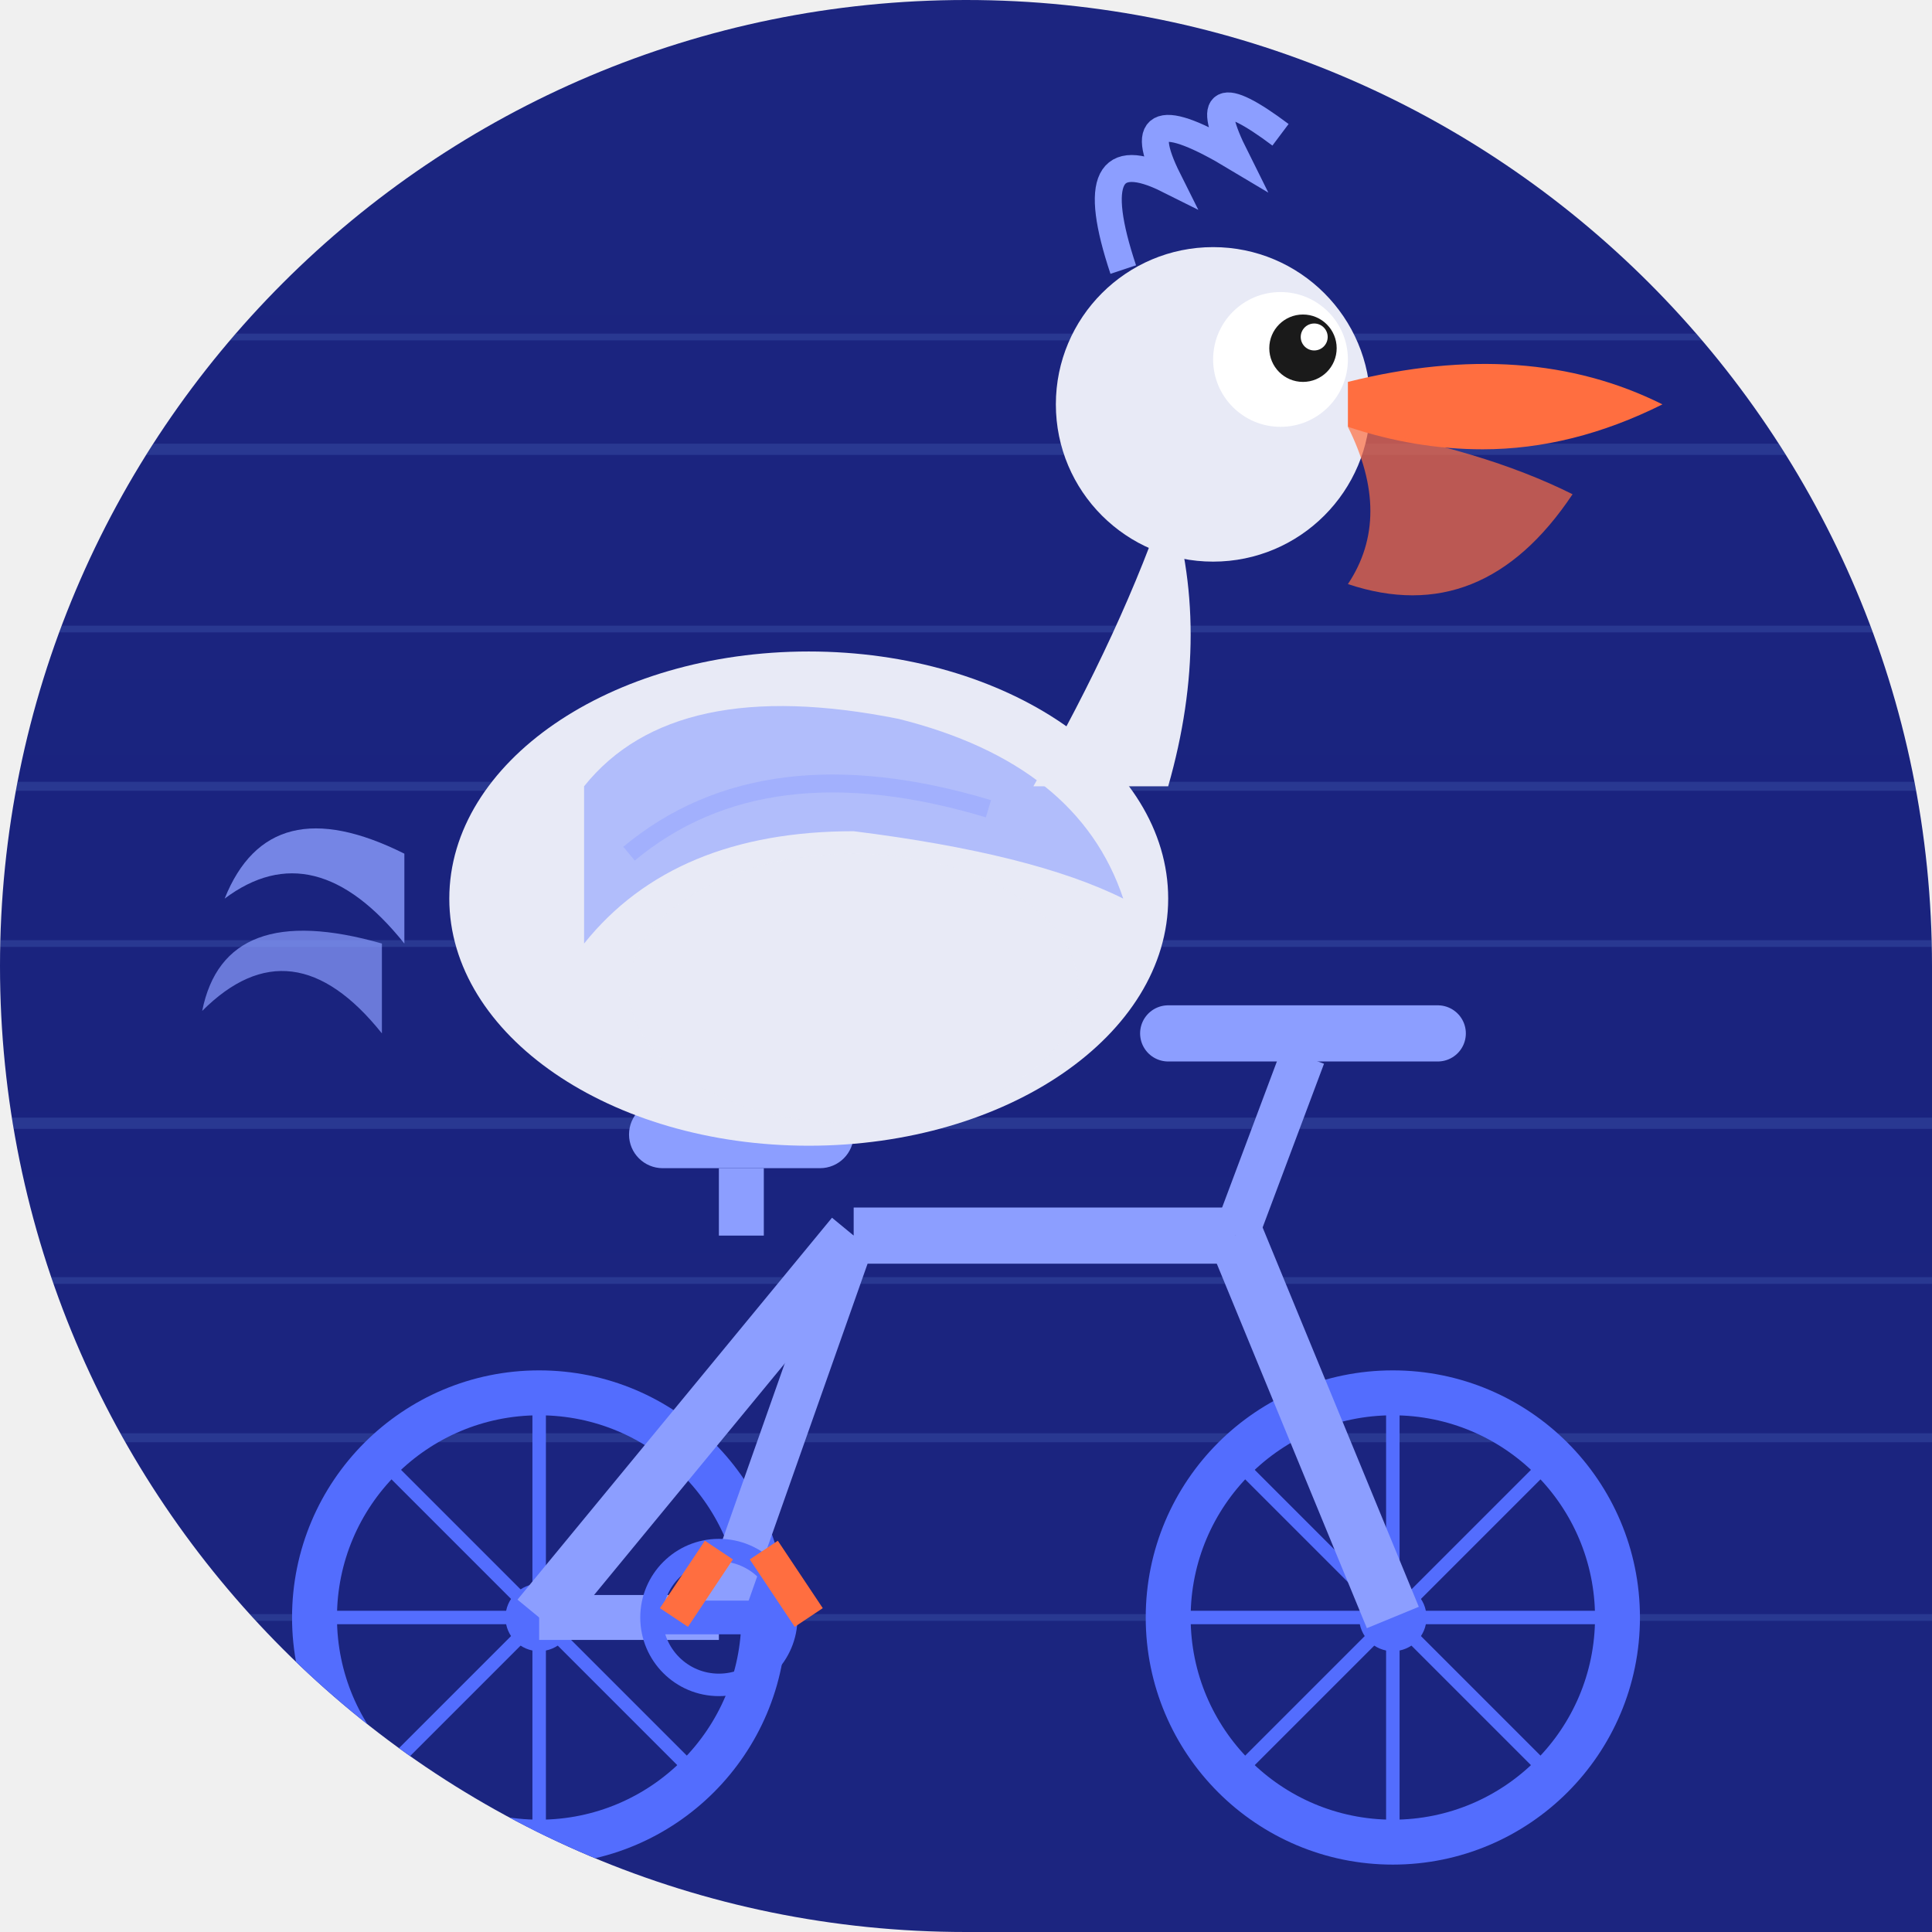
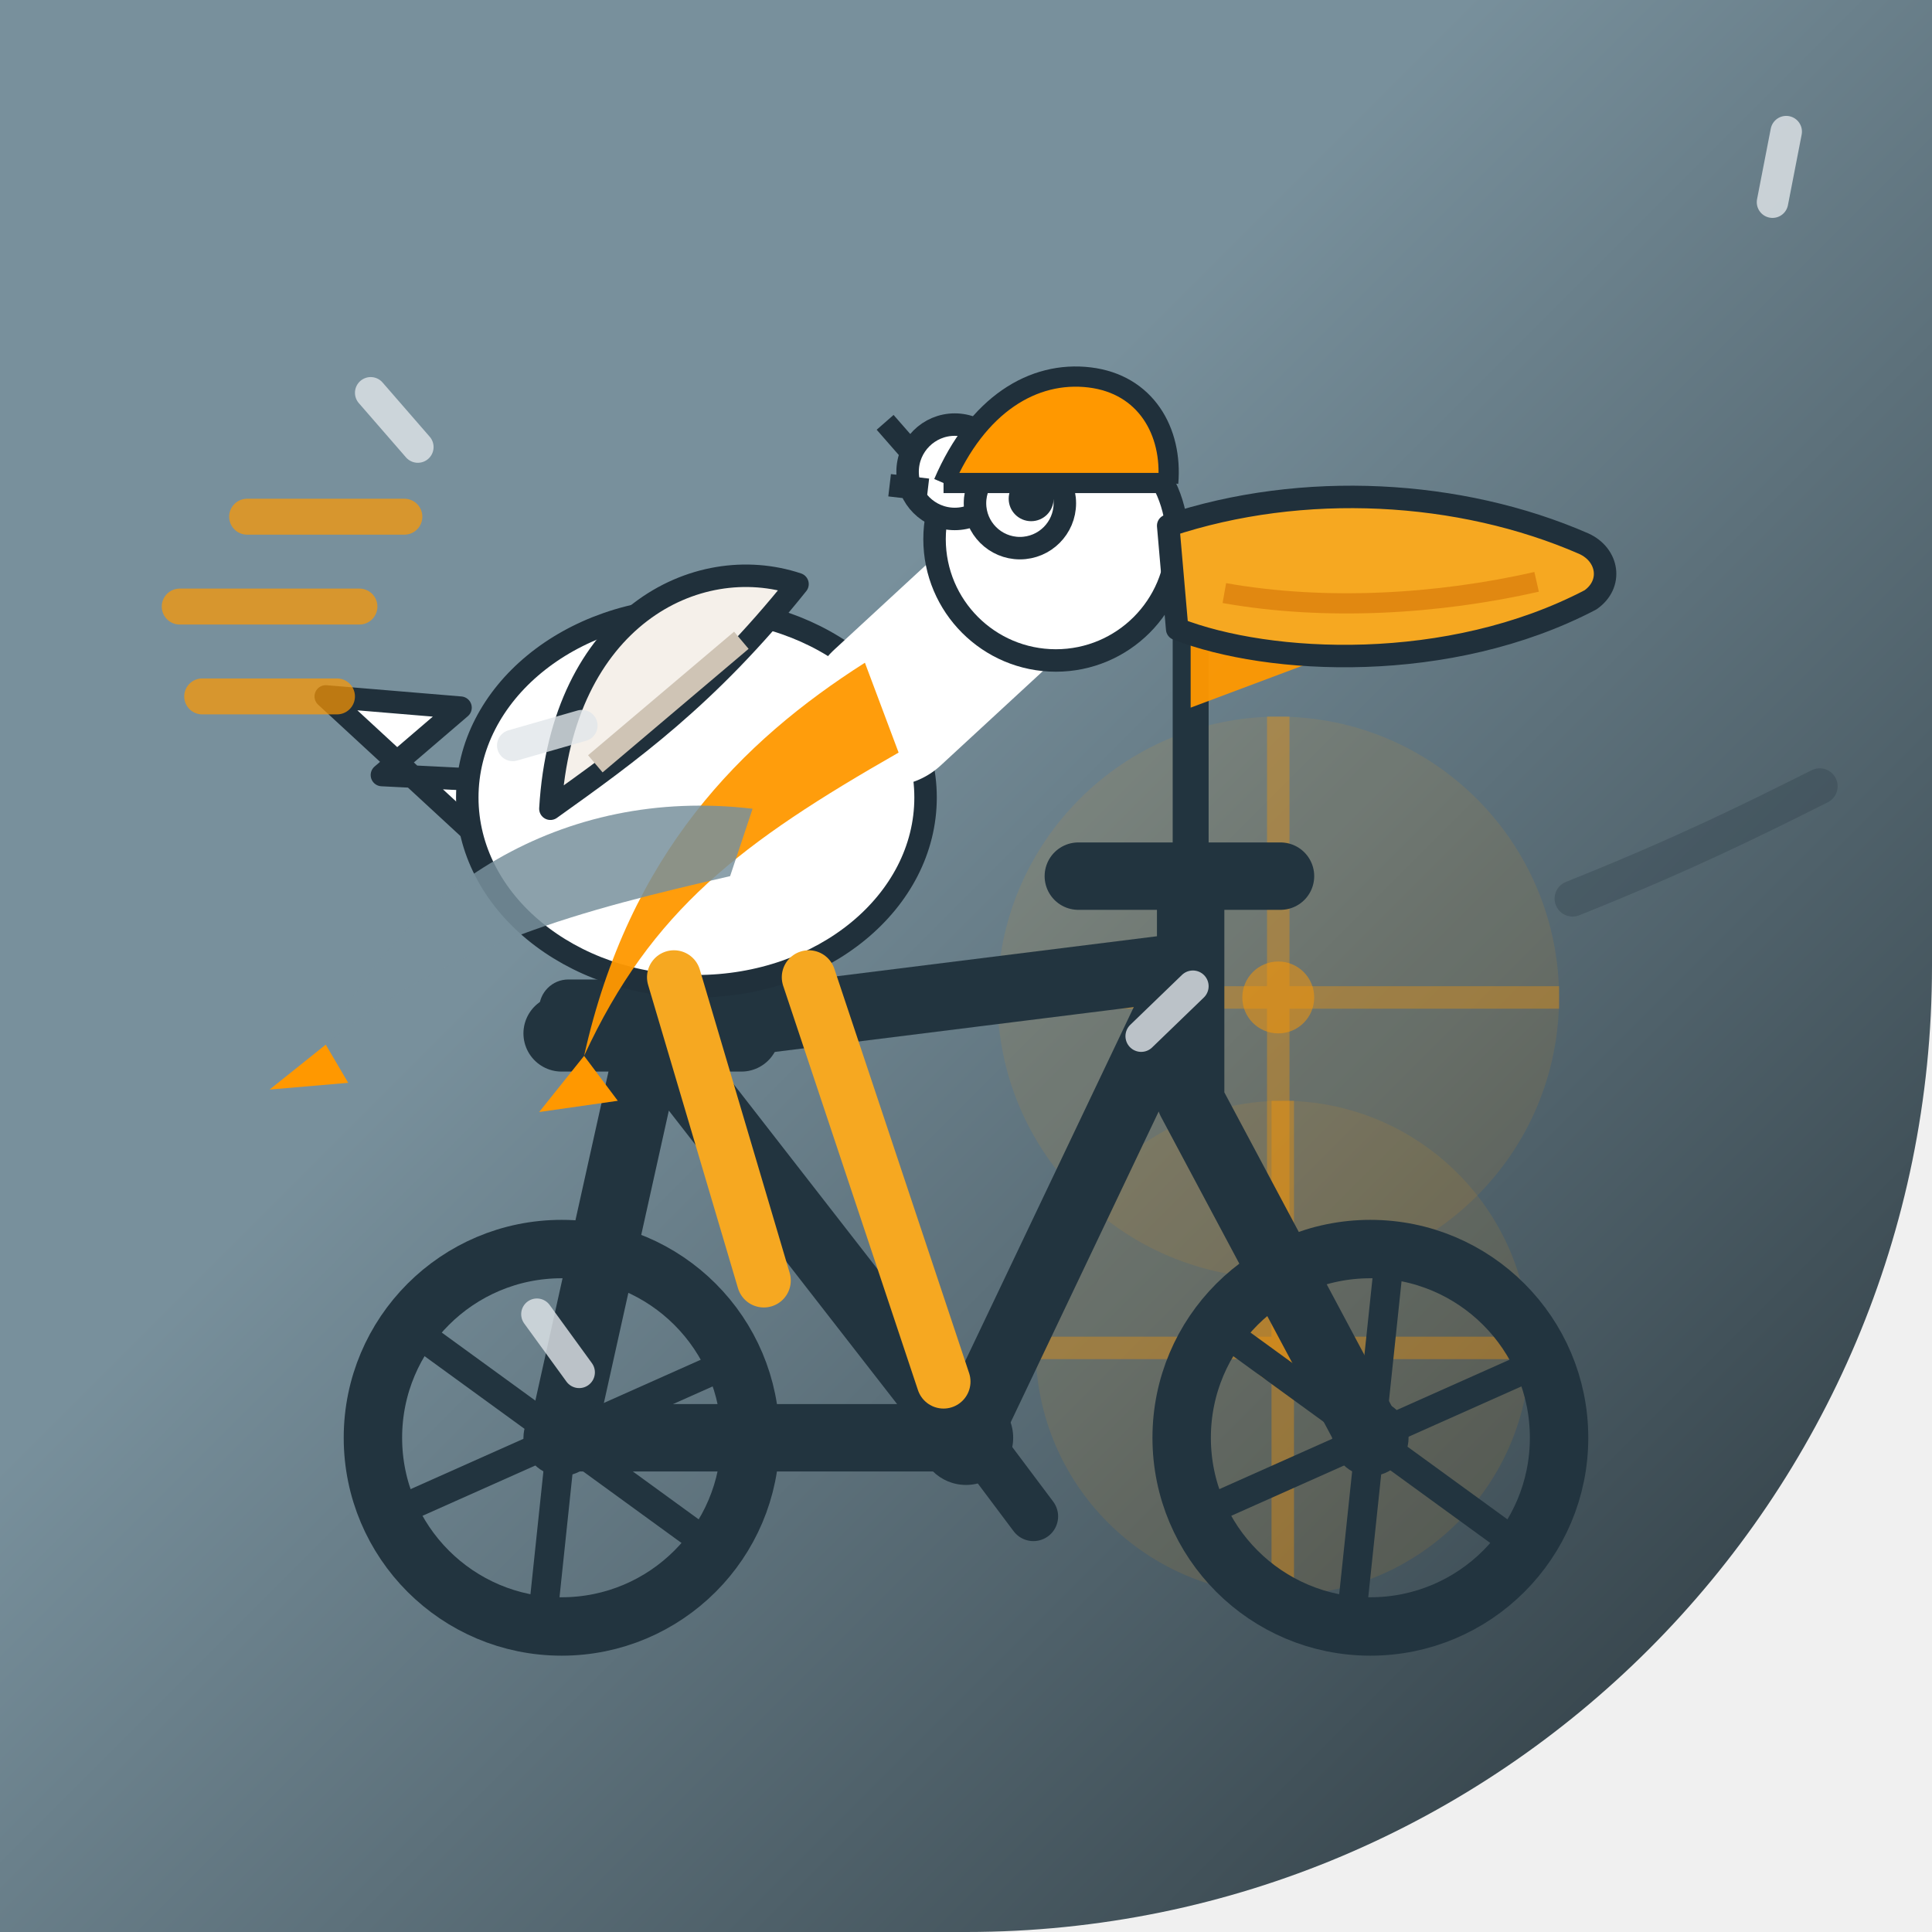
<svg xmlns="http://www.w3.org/2000/svg" width="86" height="86" viewBox="0 0 86 86">
  <defs>
-     <clipPath id="c199">
-       <path d="M 0 0 L 86.0 0 L 86.0 86.0 L 0 86.0 Z M 0 43 A 43.0 43.0 0 0 1 43.0 0.0 L 0 0 Z M 43 0 A 43.0 43.0 0 0 1 86.0 43.0 L 86 0 Z M 43 86 A 43.0 43.0 0 0 1 0.0 43.0 L 0 86 Z" />
+     <linearGradient id="bg" x1="0" y1="0" x2="1" y2="1">
+       <stop offset="0.38" stop-color="#78909C" />
+       <stop offset="1" stop-color="#263238" />
+     </linearGradient>
+     <clipPath id="shp">
+       <path d="M 0 0 L 86.0 0 L 86.0 86.0 L 0 86.0 Z M 86 43 A 43.0 43.0 0 0 1 43.0 86.0 L 86 86 Z" />
    </clipPath>
-     <linearGradient id="metalGrad_199" x1="0" y1="0" x2="0" y2="1">
-       <stop offset="0%" stop-color="#82b1ff" stop-opacity="0.3" />
-       <stop offset="50%" stop-color="#82b1ff" stop-opacity="0" />
-       <stop offset="100%" stop-color="#82b1ff" stop-opacity="0.3" />
-     </linearGradient>
  </defs>
-   <g clip-path="url(#c199)">
-     <rect width="86" height="86" fill="#1a237e" />
-     <g opacity="0.15">
-       <line x1="0" y1="15" x2="86" y2="15" stroke="#82b1ff" stroke-width="0.3" />
-       <line x1="0" y1="20" x2="86" y2="20" stroke="#82b1ff" stroke-width="0.5" />
-       <line x1="0" y1="28" x2="86" y2="28" stroke="#82b1ff" stroke-width="0.3" />
-       <line x1="0" y1="35" x2="86" y2="35" stroke="#82b1ff" stroke-width="0.4" />
-       <line x1="0" y1="42" x2="86" y2="42" stroke="#82b1ff" stroke-width="0.3" />
-       <line x1="0" y1="50" x2="86" y2="50" stroke="#82b1ff" stroke-width="0.5" />
-       <line x1="0" y1="57" x2="86" y2="57" stroke="#82b1ff" stroke-width="0.3" />
-       <line x1="0" y1="64" x2="86" y2="64" stroke="#82b1ff" stroke-width="0.4" />
-       <line x1="0" y1="72" x2="86" y2="72" stroke="#82b1ff" stroke-width="0.3" />
-       <rect x="0" y="0" width="86" height="86" fill="url(#metalGrad_199)" opacity="0.3" />
+   <g clip-path="url(#shp)">
+     <rect x="0" y="0" width="86" height="86" fill="url(#bg)" />
+     <g fill="none">
+       <g transform="translate(31.0 37.6)">
+         <circle r="7.1" fill="#FF9800" opacity="0.10" />
+         <circle r="1.6" fill="#FF9800" opacity="0.5" />
+         <path d="M-7.1 0 H7.1 M0 -7.1 V7.1" stroke="#FF9800" stroke-width="1" opacity="0.35" />
+       </g>
+       <g transform="translate(57.1 60.0)">
+         <circle r="11.0" fill="#FF9800" opacity="0.10" />
+         <circle r="1.6" fill="#FF9800" opacity="0.5" />
+         <path d="M-11.0 0 H11.0 M0 -11.0 V11.0" stroke="#FF9800" stroke-width="1" opacity="0.35" />
+       </g>
+       <g transform="translate(56.9 44.4)">
+         <circle r="12.5" fill="#FF9800" opacity="0.10" />
+         <circle r="1.6" fill="#FF9800" opacity="0.5" />
+         <path d="M-12.5 0 H12.5 M0 -12.5 V12.5" stroke="#FF9800" stroke-width="1" opacity="0.35" />
+       </g>
    </g>
    <g>
-       <circle cx="24" cy="72" r="10" stroke="#536dfe" stroke-width="2" fill="none" />
-       <circle cx="24" cy="72" r="1.5" fill="#536dfe" />
-       <circle cx="62" cy="72" r="10" stroke="#536dfe" stroke-width="2" fill="none" />
-       <circle cx="62" cy="72" r="1.5" fill="#536dfe" />
-       <line x1="24" y1="62" x2="24" y2="82" stroke="#536dfe" stroke-width="0.6" />
-       <line x1="14" y1="72" x2="34" y2="72" stroke="#536dfe" stroke-width="0.6" />
-       <line x1="17" y1="65" x2="31" y2="79" stroke="#536dfe" stroke-width="0.6" />
-       <line x1="17" y1="79" x2="31" y2="65" stroke="#536dfe" stroke-width="0.6" />
-       <line x1="62" y1="62" x2="62" y2="82" stroke="#536dfe" stroke-width="0.6" />
-       <line x1="52" y1="72" x2="72" y2="72" stroke="#536dfe" stroke-width="0.6" />
-       <line x1="55" y1="65" x2="69" y2="79" stroke="#536dfe" stroke-width="0.6" />
-       <line x1="55" y1="79" x2="69" y2="65" stroke="#536dfe" stroke-width="0.6" />
-       <line x1="24" y1="72" x2="38" y2="55" stroke="#8c9eff" stroke-width="2.5" />
-       <line x1="38" y1="55" x2="55" y2="55" stroke="#8c9eff" stroke-width="2.5" />
-       <line x1="55" y1="55" x2="62" y2="72" stroke="#8c9eff" stroke-width="2.5" />
-       <line x1="38" y1="55" x2="32" y2="72" stroke="#8c9eff" stroke-width="2" />
-       <line x1="32" y1="72" x2="24" y2="72" stroke="#8c9eff" stroke-width="2" />
-       <rect x="28" y="49" width="10" height="3" rx="1.5" fill="#8c9eff" />
-       <line x1="33" y1="52" x2="33" y2="55" stroke="#8c9eff" stroke-width="2" />
-       <line x1="55" y1="55" x2="58" y2="47" stroke="#8c9eff" stroke-width="2" />
-       <line x1="52" y1="46" x2="64" y2="46" stroke="#8c9eff" stroke-width="2.5" stroke-linecap="round" />
-       <circle cx="32" cy="72" r="3" stroke="#536dfe" stroke-width="1" fill="none" />
-       <line x1="29" y1="72" x2="35" y2="72" stroke="#536dfe" stroke-width="1.5" />
+       <g stroke="#22343F" fill="none" stroke-width="3" stroke-linecap="round" stroke-linejoin="round">
+         <path d="M25 64 L43 64 M29 46 L43 64 M29 46 L25 64 M29 46 L53 43 M53 43 L43 64 M53 43 L53 49 M53 49 L61 64 M53 43 L53 39" />
+         <path d="M48 39 L57 39" />
+       </g>
+       <path d="M25 46 L33 46" stroke="#22343F" stroke-width="3.4" stroke-linecap="round" />
+       <rect x="24" y="43.6" width="10" height="2.6" rx="1.3" fill="#22343F" />
+       <circle cx="43" cy="64" r="2.1" fill="#22343F" />
+       <path d="M40 60.5 L43 63.5 L46 67.5" stroke="#22343F" stroke-width="2.2" fill="none" stroke-linecap="round" stroke-linejoin="round" />
+       <circle cx="25" cy="64" r="8.4" stroke="#22343F" stroke-width="2.6" fill="none" />
+       <line x1="25.000" y1="64" x2="31.63" y2="68.82" stroke="#22343F" stroke-width="1.3" />
+       <line x1="25.000" y1="64" x2="24.14" y2="72.16" stroke="#22343F" stroke-width="1.3" />
+       <line x1="25.000" y1="64" x2="17.51" y2="67.34" stroke="#22343F" stroke-width="1.3" />
+       <line x1="25.000" y1="64" x2="18.37" y2="59.18" stroke="#22343F" stroke-width="1.3" />
+       <line x1="25.000" y1="64" x2="25.86" y2="55.84" stroke="#22343F" stroke-width="1.3" />
+       <line x1="25.000" y1="64" x2="32.49" y2="60.66" stroke="#22343F" stroke-width="1.3" />
+       <circle cx="25" cy="64" r="1.7" fill="#22343F" />
+       <circle cx="61" cy="64" r="8.4" stroke="#22343F" stroke-width="2.6" fill="none" />
+       <line x1="61.000" y1="64" x2="67.63" y2="68.82" stroke="#22343F" stroke-width="1.3" />
+       <line x1="61.000" y1="64" x2="60.14" y2="72.16" stroke="#22343F" stroke-width="1.3" />
+       <line x1="61.000" y1="64" x2="53.51" y2="67.34" stroke="#22343F" stroke-width="1.3" />
+       <line x1="61.000" y1="64" x2="54.37" y2="59.18" stroke="#22343F" stroke-width="1.3" />
+       <line x1="61.000" y1="64" x2="61.86" y2="55.84" stroke="#22343F" stroke-width="1.3" />
+       <line x1="61.000" y1="64" x2="68.49" y2="60.66" stroke="#22343F" stroke-width="1.3" />
+       <circle cx="61" cy="64" r="1.7" fill="#22343F" />
+       <path d="M55 27 H55.5" stroke="#FF9800" stroke-width="0" />
+       <line x1="53" y1="39" x2="53" y2="26" stroke="#22343F" stroke-width="1.6" stroke-linecap="round" />
+       <path d="M53 26 L61 28.5 L53 31.5 Z" fill="#FF9800" opacity="0.95" />
+       <g fill="#FFFFFF" stroke="#20303B" stroke-width="1" stroke-linejoin="round">
+         <path d="M21 37 L14.5 31 L20.5 31.5 L17 34.5 L23 34.8 Z" />
+         <ellipse cx="31" cy="35.5" rx="10.2" ry="8.4" />
+         <path d="M24.5 36 C 25 27.5 31 24.5 35.5 26 C 31.5 31 28 33.5 24.5 36 Z" fill="#F5F0EA" />
+         <path d="M26.5 34 L33 28.5" stroke="#cfc4b5" stroke-width="1" />
+         <g fill="none" stroke="#FFFFFF" stroke-width="7" stroke-linecap="round">
+           <path d="M39.5 31.5 L46 25.5" />
+         </g>
+         <circle cx="47" cy="24" r="5.4" />
+         <circle cx="42.5" cy="21" r="2.1" />
+         <path d="M40.8 20.4 L39.4 18.8 M41.3 21.8 L39.6 21.6" />
+       </g>
+       <circle cx="45.4" cy="22.4" r="2" fill="#FFFFFF" stroke="#20303B" stroke-width="1" />
+       <circle cx="45.9" cy="22.2" r="1" fill="#20303B" />
+       <path d="M52 23.4 C 58 21.4 65 21.8 70.5 24.2 C 71.6 24.7 71.8 26 70.8 26.7 C 64.5 30 56.5 29.6 52.4 28 Z" fill="#F6A821" stroke="#20303B" stroke-width="1" stroke-linejoin="round" />
+       <path d="M54.5 26.4 C 59 27.2 64 26.9 68.4 25.9" stroke="#D97B0A" stroke-width="0.9" fill="none" opacity="0.7" />
+       <g stroke="#F6A821" stroke-width="2.4" stroke-linecap="round" fill="none">
+         <path d="M30 43.5 L34 57 M36 43.5 L42 61.5" />
+       </g>
+       <path d="M38.5 29.5 C 33 33 28 38 26 47 C 29 40.5 33 37.5 40 33.5 Z" fill="#FF9800" opacity="0.95" />
+       <path d="M33.5 36 C 25 35 18 39.5 14.5 46.5 C 20 42 26 40.5 32.5 39 Z" fill="#78909C" opacity="0.85" />
+       <path d="M14.5 46.5 L12 48.5 L15.5 48.2 Z" fill="#FF9800" />
+       <path d="M26 47 L24 49.5 L27.5 49 Z" fill="#FF9800" />
+       <path d="M42 21.5 C 43.5 18 46 16.5 48.5 16.8 C 51 17.1 52.2 19.2 52 21.5" fill="#FF9800" stroke="#20303B" stroke-width="0.9" stroke-linejoin="round" />
+       <path d="M42 21.5 L52 21.5" stroke="#20303B" stroke-width="0.9" />
+       <g stroke="#FF9800" stroke-width="1.6" stroke-linecap="round" opacity="0.7">
+         <path d="M16 27 L8 27 M18 23 L11 23 M15 31 L9 31" />
+       </g>
+       <path d="M70 40 C 75 38 78 36.5 81 35" stroke="#20303B" stroke-width="1.6" stroke-linecap="round" fill="none" opacity="0.25" />
    </g>
    <g>
-       <path d="M 18 38 Q 12 35 10 40 Q 14 37 18 42" fill="#8c9eff" opacity="0.8" />
-       <path d="M 17 42 Q 10 40 9 45 Q 13 41 17 46" fill="#8c9eff" opacity="0.7" />
-       <ellipse cx="36" cy="40" rx="16" ry="11" fill="#e8eaf6" />
-       <path d="M 26 35 Q 30 30 40 32 Q 48 34 50 40 Q 46 38 38 37 Q 30 37 26 42 Z" fill="#8c9eff" opacity="0.6" />
-       <path d="M 28 38 Q 34 33 44 36" stroke="#8c9eff" stroke-width="0.8" fill="none" opacity="0.4" />
-       <ellipse cx="38" cy="44" rx="10" ry="6" fill="#e8eaf6" opacity="0.9" />
-       <path d="M 46 35 Q 50 28 52 22 Q 54 28 52 35" fill="#e8eaf6" />
-       <circle cx="54" cy="18" r="7" fill="#e8eaf6" />
-       <circle cx="57" cy="16" r="3" fill="white" />
-       <circle cx="58" cy="15.5" r="1.5" fill="#1a1a1a" />
-       <circle cx="58.5" cy="15" r="0.6" fill="white" />
-       <path d="M 60 17 Q 68 15 74 18 Q 70 20 66 20 Q 63 20 60 19 Z" fill="#ff6e40" />
-       <path d="M 60 19 Q 66 20 70 22 Q 66 28 60 26 Q 62 23 60 19 Z" fill="#ff6e40" opacity="0.7" />
-       <path d="M 50 12 Q 48 6 52 8 Q 50 4 55 7 Q 53 3 57 6" stroke="#8c9eff" stroke-width="1.2" fill="none" />
-       <line x1="32" y1="69" x2="30" y2="72" stroke="#ff6e40" stroke-width="1.5" />
-       <line x1="34" y1="69" x2="36" y2="72" stroke="#ff6e40" stroke-width="1.5" />
+       <path d="M18.6 19.9 L21.8 19.9" transform="rotate(229 18.6 19.9)" stroke="#E1E6EA" stroke-width="1.4" opacity="0.8" stroke-linecap="round" />
+       <path d="M23.9 58.5 L27.1 58.5" transform="rotate(54 23.9 58.5)" stroke="#E1E6EA" stroke-width="1.4" opacity="0.8" stroke-linecap="round" />
+       <path d="M78.9 9.0 L82.1 9.0" transform="rotate(281 78.9 9.0)" stroke="#E1E6EA" stroke-width="1.4" opacity="0.8" stroke-linecap="round" />
+       <path d="M53.1 43.9 L56.3 43.9" transform="rotate(136 53.1 43.9)" stroke="#E1E6EA" stroke-width="1.4" opacity="0.8" stroke-linecap="round" />
+       <path d="M25.9 32.3 L29.1 32.3" transform="rotate(164 25.9 32.3)" stroke="#E1E6EA" stroke-width="1.4" opacity="0.8" stroke-linecap="round" />
    </g>
  </g>
</svg>
